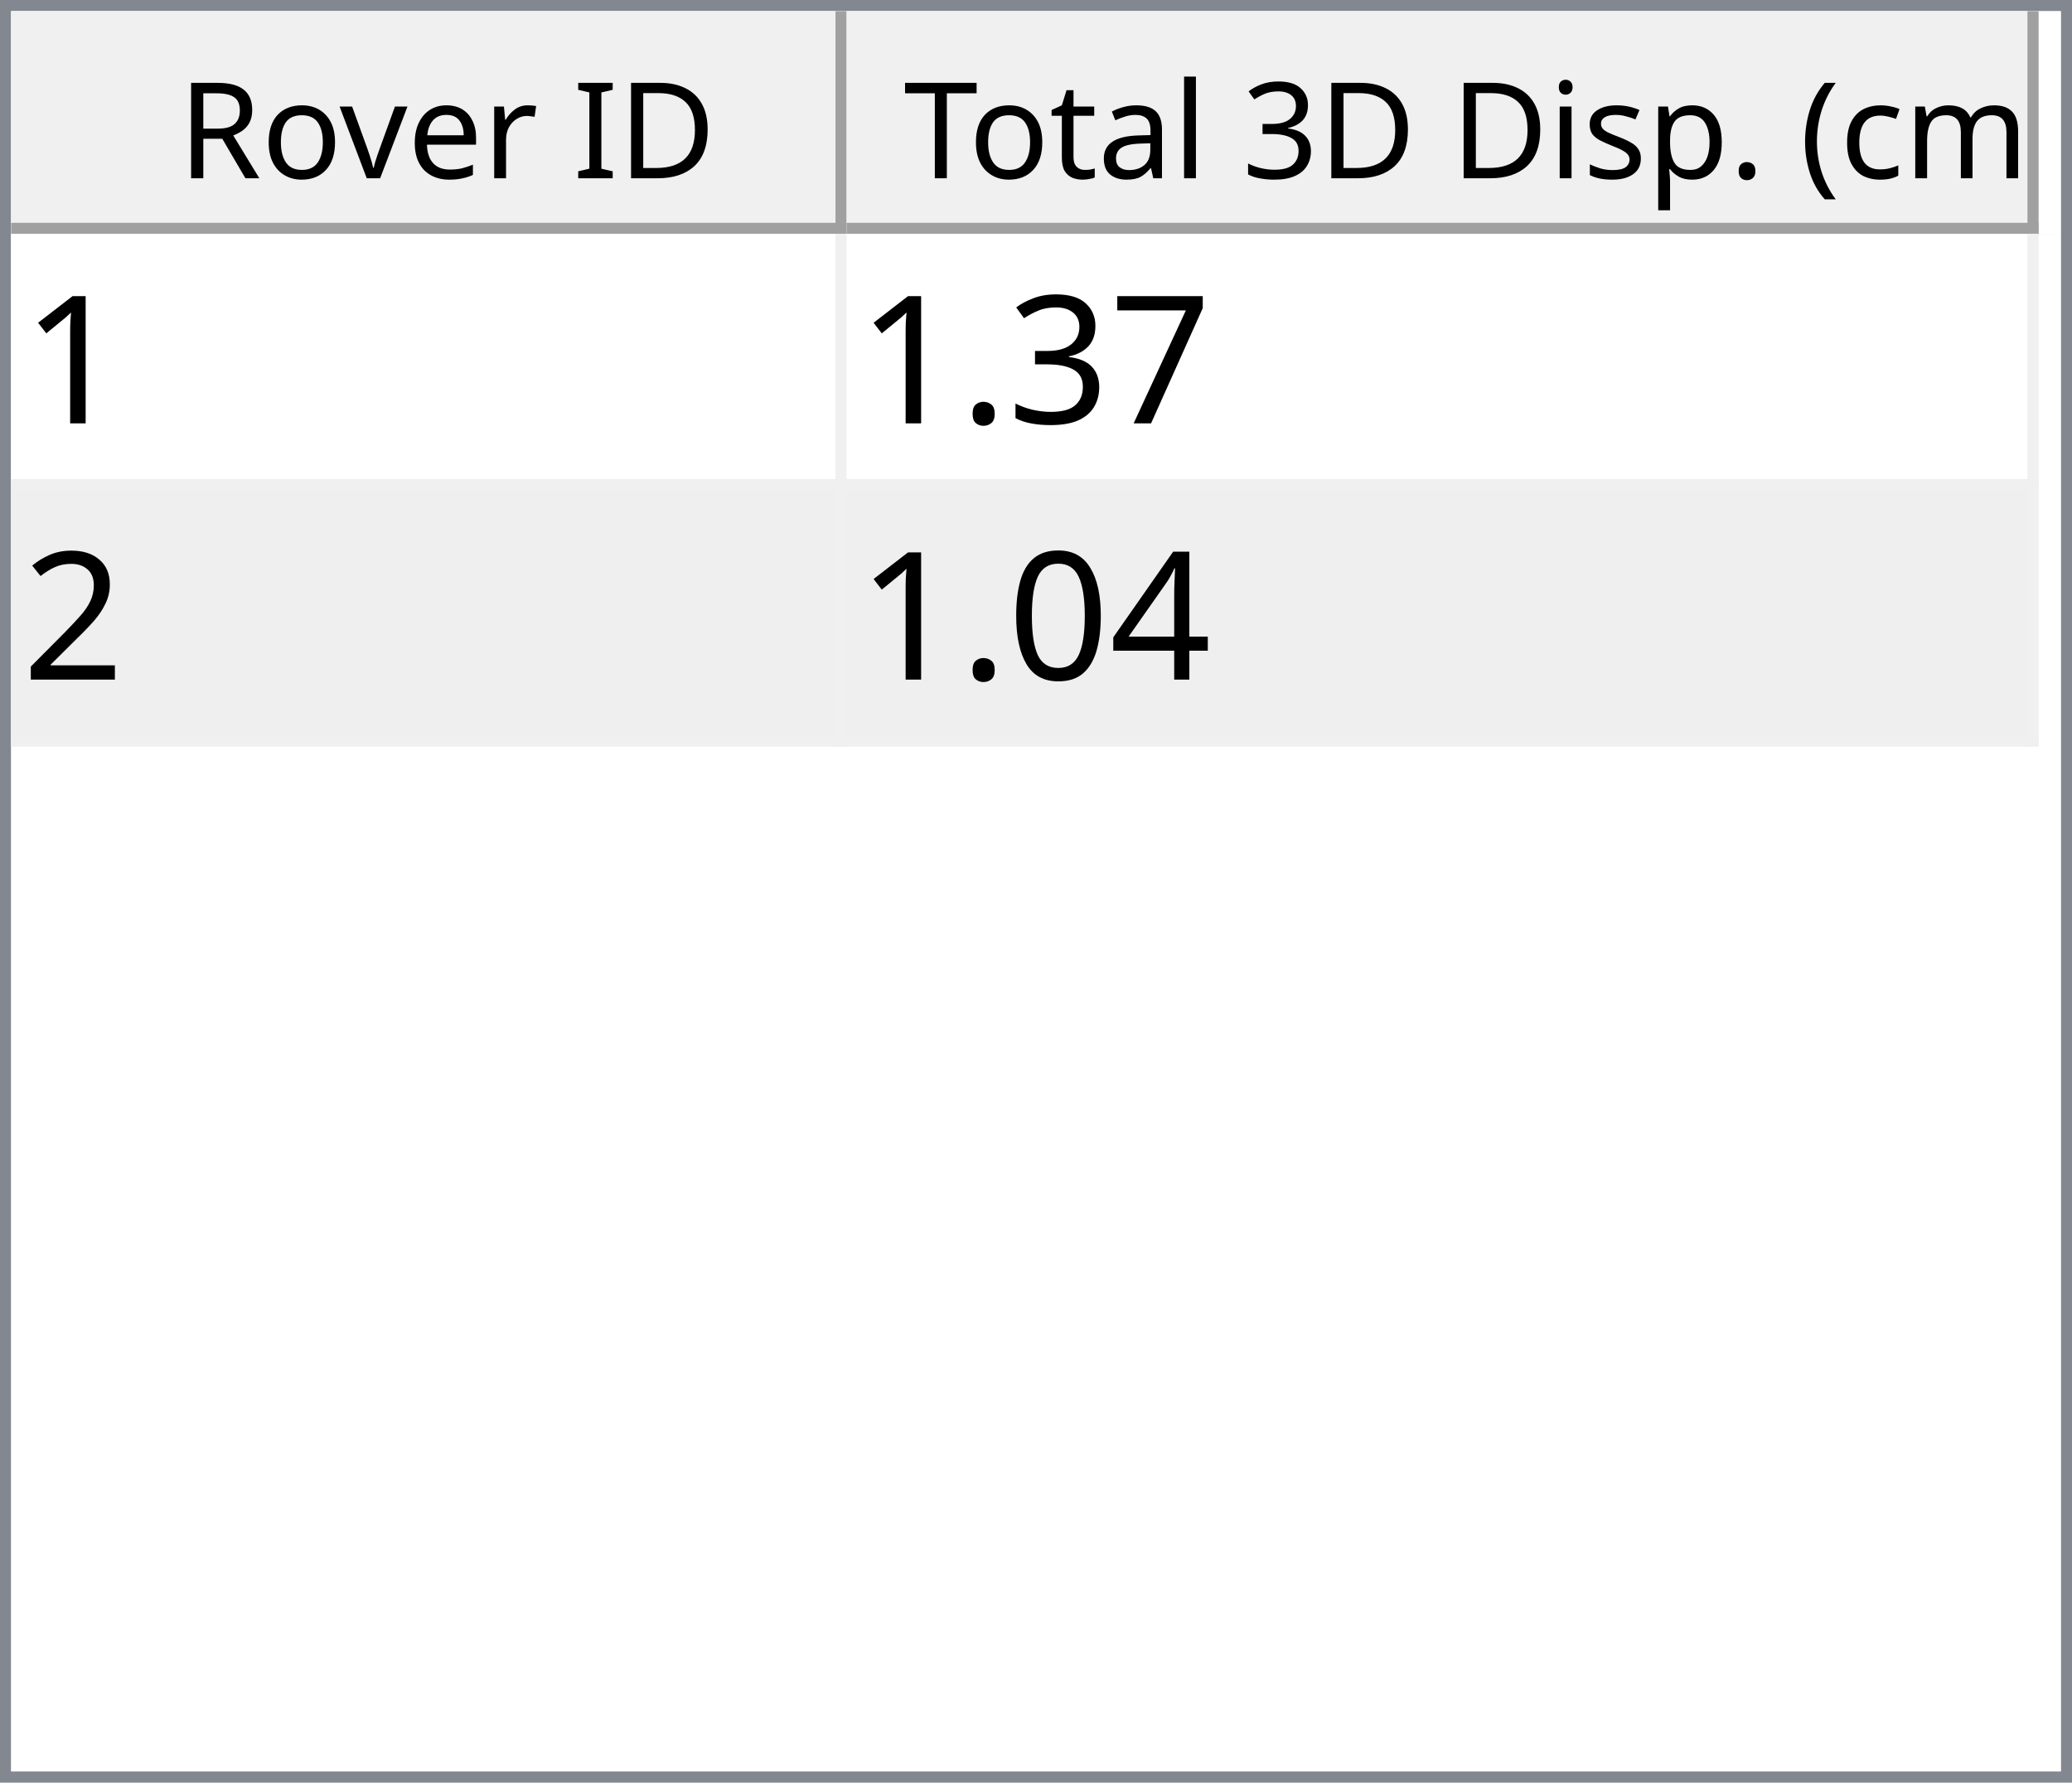
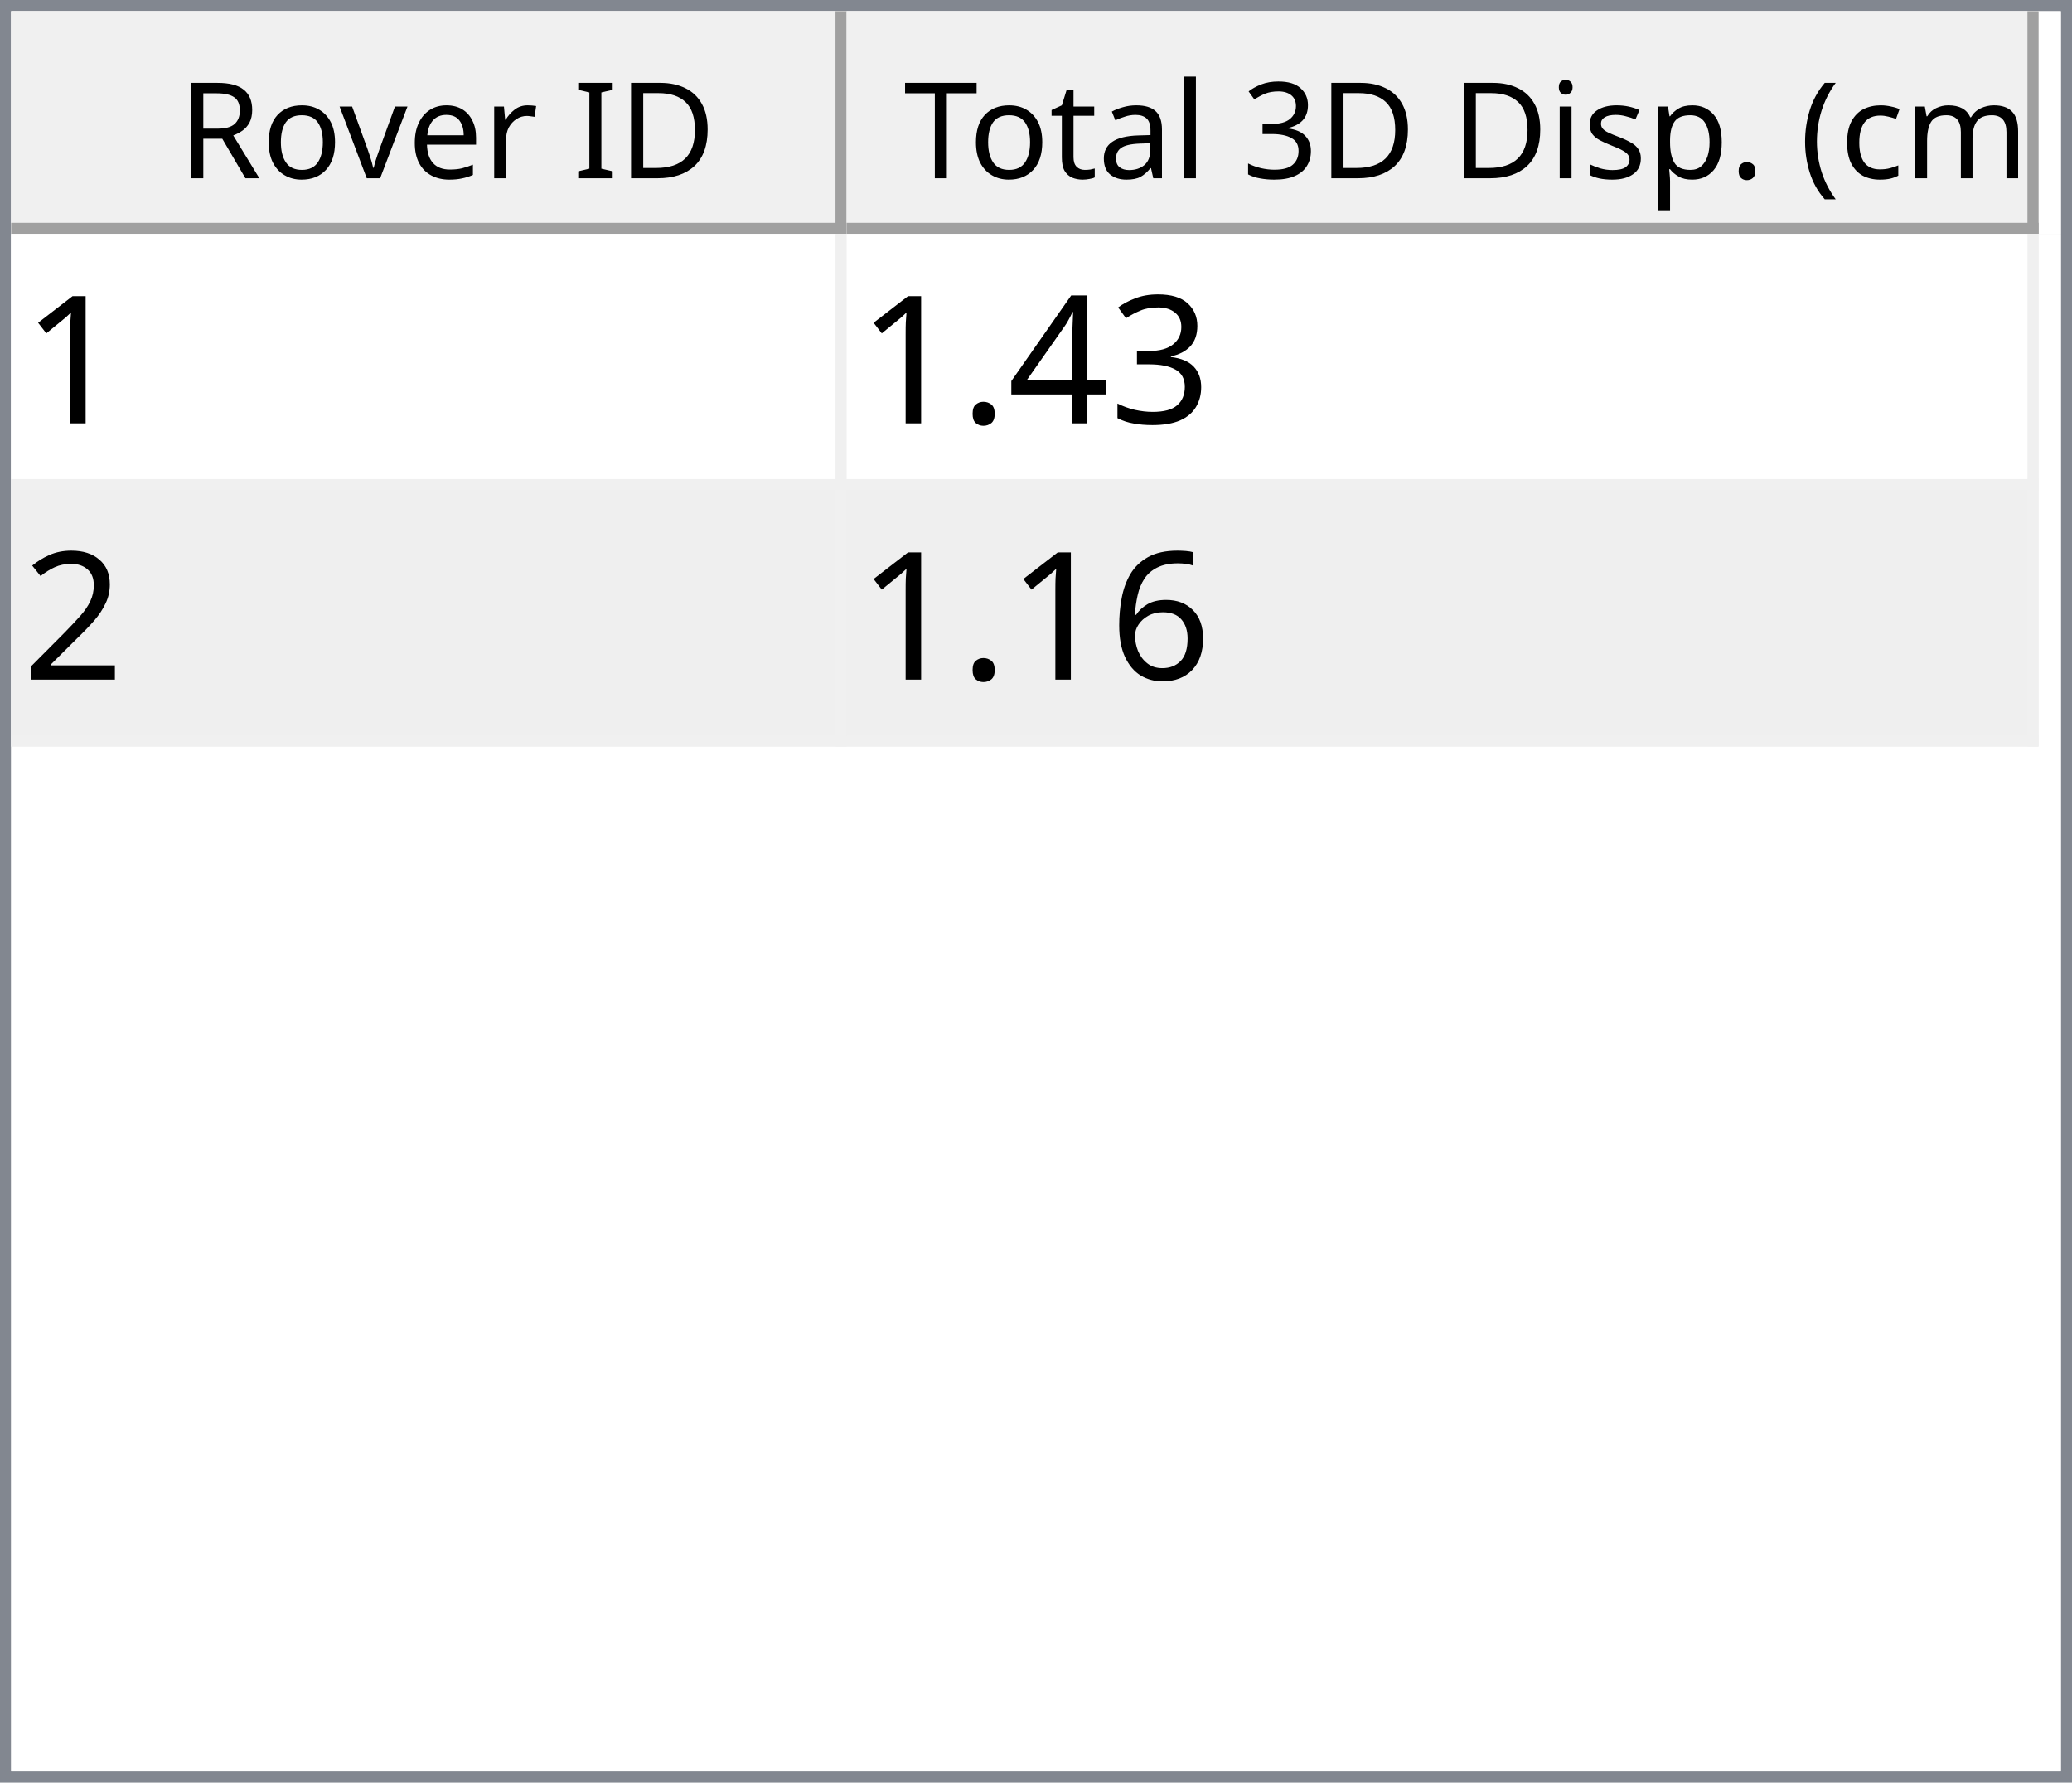
<svg xmlns="http://www.w3.org/2000/svg" style="fill-opacity:1; color-rendering:auto; color-interpolation:auto; text-rendering:auto; stroke:black; stroke-linecap:square; stroke-miterlimit:10; shape-rendering:auto; stroke-opacity:1; fill:black; stroke-dasharray:none; font-weight:normal; stroke-width:1; font-family:'Dialog'; font-style:normal; stroke-linejoin:miter; font-size:12px; stroke-dashoffset:0; image-rendering:auto;" width="186" height="160">
  <defs id="genericDefs" />
  <g>
    <defs id="defs1">
      <clipPath clipPathUnits="userSpaceOnUse" id="clipPath1">
        <path d="M0 0 L186 0 L186 160 L0 160 L0 0 Z" />
      </clipPath>
      <clipPath clipPathUnits="userSpaceOnUse" id="clipPath2">
        <path d="M0 0 L0 160 L186 160 L186 0 Z" />
      </clipPath>
      <clipPath clipPathUnits="userSpaceOnUse" id="clipPath3">
        <path d="M0 0 L0 20 L184 20 L184 0 Z" />
      </clipPath>
      <clipPath clipPathUnits="userSpaceOnUse" id="clipPath4">
        <path d="M0 0 L0 20 L75 20 L75 0 Z" />
      </clipPath>
      <clipPath clipPathUnits="userSpaceOnUse" id="clipPath5">
        <path d="M1 1 L1 19 L74 19 L74 1 Z" />
      </clipPath>
      <clipPath clipPathUnits="userSpaceOnUse" id="clipPath6">
        <path d="M0 0 L0 18 L73 18 L73 0 Z" />
      </clipPath>
      <clipPath clipPathUnits="userSpaceOnUse" id="clipPath7">
        <path d="M-0.5 -0.5 L-0.5 19.5 L74.5 19.5 L74.5 -0.5 Z" />
      </clipPath>
      <clipPath clipPathUnits="userSpaceOnUse" id="clipPath8">
        <path d="M0 0 L0 20 L107 20 L107 0 Z" />
      </clipPath>
      <clipPath clipPathUnits="userSpaceOnUse" id="clipPath9">
        <path d="M1 1 L1 19 L106 19 L106 1 Z" />
      </clipPath>
      <clipPath clipPathUnits="userSpaceOnUse" id="clipPath10">
        <path d="M0 0 L0 18 L105 18 L105 0 Z" />
      </clipPath>
      <clipPath clipPathUnits="userSpaceOnUse" id="clipPath11">
        <path d="M-0.5 -0.5 L-0.5 19.5 L106.5 19.5 L106.5 -0.5 Z" />
      </clipPath>
      <clipPath clipPathUnits="userSpaceOnUse" id="clipPath12">
        <path d="M0 0 L0 138 L184 138 L184 0 Z" />
      </clipPath>
      <clipPath clipPathUnits="userSpaceOnUse" id="clipPath13">
        <path d="M0 0 L0 46 L182 46 L182 0 Z" />
      </clipPath>
      <clipPath clipPathUnits="userSpaceOnUse" id="clipPath14">
        <path d="M-0.5 -0.5 L-0.5 45.5 L181.5 45.5 L181.5 -0.5 Z" />
      </clipPath>
      <clipPath clipPathUnits="userSpaceOnUse" id="clipPath15">
        <path d="M0 0 L0 22 L74 22 L74 0 Z" />
      </clipPath>
      <clipPath clipPathUnits="userSpaceOnUse" id="clipPath16">
        <path d="M0 0 L0 22 L106 22 L106 0 Z" />
      </clipPath>
      <font horiz-adv-x="64.551" id="font1">
        <font-face ascent="107.91" descent="25.098" units-per-em="100" style="font-style:normal; font-family:Segoe UI; font-weight:normal;" />
        <missing-glyph horiz-adv-x="64.551" d="M8.109 0 L8.109 68.266 L56.453 68.266 L56.453 0 L8.109 0 ZM15.328 7.234 L49.219 7.234 L49.219 61.031 L15.328 61.031 L15.328 7.234 Z" />
        <glyph unicode="D" horiz-adv-x="70.117" d="M9.188 0 L9.188 70.016 L28.516 70.016 Q65.531 70.016 65.531 35.891 Q65.531 19.672 55.25 9.836 Q44.969 0 27.734 0 L9.188 0 ZM17.391 62.594 L17.391 7.422 L27.828 7.422 Q41.609 7.422 49.273 14.797 Q56.938 22.172 56.938 35.688 Q56.938 62.594 28.328 62.594 L17.391 62.594 Z" />
        <glyph unicode="I" horiz-adv-x="26.611" d="M17.391 0 L9.188 0 L9.188 70.016 L17.391 70.016 L17.391 0 Z" />
        <glyph unicode=" " horiz-adv-x="27.393" d="" />
        <glyph unicode="r" horiz-adv-x="34.766" d="M34.188 41.891 Q32.078 43.5 28.125 43.5 Q23 43.5 19.555 38.672 Q16.109 33.844 16.109 25.484 L16.109 0 L8.109 0 L8.109 50 L16.109 50 L16.109 39.703 L16.312 39.703 Q18.016 44.969 21.531 47.922 Q25.047 50.875 29.391 50.875 Q32.516 50.875 34.188 50.203 L34.188 41.891 Z" />
        <glyph unicode="e" horiz-adv-x="52.295" d="M48.297 23 L12.984 23 Q13.188 14.656 17.484 10.109 Q21.781 5.562 29.297 5.562 Q37.75 5.562 44.828 11.141 L44.828 3.609 Q38.234 -1.172 27.391 -1.172 Q16.797 -1.172 10.742 5.641 Q4.688 12.453 4.688 24.812 Q4.688 36.469 11.305 43.82 Q17.922 51.172 27.734 51.172 Q37.547 51.172 42.922 44.828 Q48.297 38.484 48.297 27.203 L48.297 23 ZM40.094 29.781 Q40.047 36.719 36.75 40.578 Q33.453 44.438 27.594 44.438 Q21.922 44.438 17.969 40.383 Q14.016 36.328 13.094 29.781 L40.094 29.781 Z" />
        <glyph unicode="v" horiz-adv-x="47.9" d="M47.406 50 L27.484 0 L19.625 0 L0.688 50 L9.469 50 L22.172 13.672 Q23.578 9.672 23.922 6.688 L24.125 6.688 Q24.609 10.453 25.688 13.484 L38.969 50 L47.406 50 Z" />
        <glyph unicode="o" horiz-adv-x="58.594" d="M29 -1.172 Q17.922 -1.172 11.305 5.836 Q4.688 12.844 4.688 24.422 Q4.688 37.016 11.57 44.094 Q18.453 51.172 30.172 51.172 Q41.359 51.172 47.633 44.289 Q53.906 37.406 53.906 25.203 Q53.906 13.234 47.141 6.031 Q40.375 -1.172 29 -1.172 ZM29.594 44.438 Q21.875 44.438 17.383 39.188 Q12.891 33.938 12.891 24.703 Q12.891 15.828 17.43 10.695 Q21.969 5.562 29.594 5.562 Q37.359 5.562 41.531 10.594 Q45.703 15.625 45.703 24.906 Q45.703 34.281 41.531 39.359 Q37.359 44.438 29.594 44.438 Z" />
        <glyph unicode="R" horiz-adv-x="59.814" d="M59.375 0 L49.609 0 L37.891 19.625 Q36.281 22.359 34.766 24.289 Q33.25 26.219 31.664 27.438 Q30.078 28.656 28.25 29.219 Q26.422 29.781 24.125 29.781 L17.391 29.781 L17.391 0 L9.188 0 L9.188 70.016 L30.078 70.016 Q34.672 70.016 38.555 68.867 Q42.438 67.719 45.289 65.375 Q48.141 63.031 49.758 59.547 Q51.375 56.062 51.375 51.375 Q51.375 47.703 50.273 44.656 Q49.172 41.609 47.148 39.211 Q45.125 36.812 42.266 35.133 Q39.406 33.453 35.844 32.516 L35.844 32.328 Q37.594 31.547 38.891 30.547 Q40.188 29.547 41.359 28.18 Q42.531 26.812 43.68 25.078 Q44.828 23.344 46.234 21.047 L59.375 0 ZM17.391 62.594 L17.391 37.203 L28.516 37.203 Q31.594 37.203 34.203 38.133 Q36.812 39.062 38.719 40.797 Q40.625 42.531 41.703 45.047 Q42.781 47.562 42.781 50.688 Q42.781 56.297 39.141 59.445 Q35.5 62.594 28.609 62.594 L17.391 62.594 Z" />
        <glyph unicode=")" horiz-adv-x="30.176" d="M8.297 -15.922 L1.172 -15.922 Q16.406 2.344 16.406 26.812 Q16.406 51.469 1.078 70.016 L8.297 70.016 Q23.531 52.156 23.531 26.703 Q23.531 1.375 8.297 -15.922 Z" />
        <glyph unicode="m" horiz-adv-x="86.133" d="M79.109 0 L71.094 0 L71.094 28.719 Q71.094 37.016 68.531 40.727 Q65.969 44.438 59.906 44.438 Q54.781 44.438 51.195 39.75 Q47.609 35.062 47.609 28.516 L47.609 0 L39.594 0 L39.594 29.688 Q39.594 44.438 28.219 44.438 Q22.953 44.438 19.531 40.016 Q16.109 35.594 16.109 28.516 L16.109 0 L8.109 0 L8.109 50 L16.109 50 L16.109 42.094 L16.312 42.094 Q21.625 51.172 31.844 51.172 Q36.969 51.172 40.773 48.312 Q44.578 45.453 46 40.828 Q51.562 51.172 62.594 51.172 Q79.109 51.172 79.109 30.812 L79.109 0 Z" />
        <glyph unicode="c" horiz-adv-x="46.191" d="M42.188 2.297 Q36.422 -1.172 28.516 -1.172 Q17.828 -1.172 11.258 5.789 Q4.688 12.75 4.688 23.828 Q4.688 36.188 11.766 43.68 Q18.844 51.172 30.672 51.172 Q37.25 51.172 42.281 48.734 L42.281 40.531 Q36.719 44.438 30.375 44.438 Q22.703 44.438 17.797 38.945 Q12.891 33.453 12.891 24.516 Q12.891 15.719 17.508 10.641 Q22.125 5.562 29.891 5.562 Q36.422 5.562 42.188 9.906 L42.188 2.297 Z" />
        <glyph unicode="(" horiz-adv-x="30.176" d="M29.109 -15.922 L21.969 -15.922 Q6.844 1.375 6.844 26.703 Q6.844 52.156 21.969 70.016 L29.203 70.016 Q13.875 51.469 13.875 26.812 Q13.875 2.344 29.109 -15.922 Z" />
        <glyph unicode="." horiz-adv-x="21.68" d="M10.891 -1.078 Q8.641 -1.078 7.055 0.539 Q5.469 2.156 5.469 4.391 Q5.469 6.641 7.055 8.273 Q8.641 9.906 10.891 9.906 Q13.188 9.906 14.797 8.273 Q16.406 6.641 16.406 4.391 Q16.406 2.156 14.797 0.539 Q13.188 -1.078 10.891 -1.078 Z" />
        <glyph unicode="p" horiz-adv-x="58.789" d="M16.312 7.234 L16.109 7.234 L16.109 -23 L8.109 -23 L8.109 50 L16.109 50 L16.109 41.219 L16.312 41.219 Q22.219 51.172 33.594 51.172 Q43.266 51.172 48.688 44.461 Q54.109 37.75 54.109 26.469 Q54.109 13.922 48 6.375 Q41.891 -1.172 31.297 -1.172 Q21.578 -1.172 16.312 7.234 ZM16.109 27.391 L16.109 20.406 Q16.109 14.203 20.141 9.883 Q24.172 5.562 30.375 5.562 Q37.641 5.562 41.773 11.133 Q45.906 16.703 45.906 26.609 Q45.906 34.969 42.047 39.703 Q38.188 44.438 31.594 44.438 Q24.609 44.438 20.359 39.578 Q16.109 34.719 16.109 27.391 Z" />
        <glyph unicode="s" horiz-adv-x="42.432" d="M5.078 1.812 L5.078 10.406 Q11.625 5.562 19.484 5.562 Q30.031 5.562 30.031 12.594 Q30.031 14.594 29.125 15.992 Q28.219 17.391 26.68 18.461 Q25.141 19.531 23.07 20.383 Q21 21.234 18.609 22.172 Q15.281 23.484 12.766 24.828 Q10.25 26.172 8.57 27.859 Q6.891 29.547 6.031 31.695 Q5.172 33.844 5.172 36.719 Q5.172 40.234 6.789 42.945 Q8.406 45.656 11.086 47.484 Q13.766 49.312 17.211 50.242 Q20.656 51.172 24.312 51.172 Q30.812 51.172 35.938 48.922 L35.938 40.828 Q30.422 44.438 23.25 44.438 Q21 44.438 19.195 43.922 Q17.391 43.406 16.094 42.477 Q14.797 41.547 14.086 40.258 Q13.375 38.969 13.375 37.406 Q13.375 35.453 14.086 34.133 Q14.797 32.812 16.164 31.789 Q17.531 30.766 19.484 29.938 Q21.438 29.109 23.922 28.125 Q27.25 26.859 29.883 25.516 Q32.516 24.172 34.375 22.484 Q36.234 20.797 37.234 18.602 Q38.234 16.406 38.234 13.375 Q38.234 9.672 36.602 6.938 Q34.969 4.203 32.234 2.398 Q29.5 0.594 25.93 -0.289 Q22.359 -1.172 18.453 -1.172 Q10.75 -1.172 5.078 1.812 Z" />
        <glyph unicode="i" horiz-adv-x="24.219" d="M12.203 62.703 Q10.062 62.703 8.547 64.164 Q7.031 65.625 7.031 67.875 Q7.031 70.125 8.547 71.609 Q10.062 73.094 12.203 73.094 Q14.406 73.094 15.945 71.609 Q17.484 70.125 17.484 67.875 Q17.484 65.719 15.945 64.211 Q14.406 62.703 12.203 62.703 ZM16.109 0 L8.109 0 L8.109 50 L16.109 50 L16.109 0 Z" />
        <glyph unicode="3" horiz-adv-x="53.906" d="M46.531 19.828 Q46.531 15.094 44.75 11.211 Q42.969 7.328 39.719 4.57 Q36.469 1.812 31.93 0.297 Q27.391 -1.219 21.922 -1.219 Q11.922 -1.219 6 2.594 L6 11.188 Q13.094 5.609 22.219 5.609 Q25.875 5.609 28.828 6.539 Q31.781 7.469 33.906 9.227 Q36.031 10.984 37.18 13.477 Q38.328 15.969 38.328 19.094 Q38.328 32.812 18.797 32.812 L12.984 32.812 L12.984 39.594 L18.5 39.594 Q35.797 39.594 35.797 52.484 Q35.797 64.406 22.609 64.406 Q15.188 64.406 8.688 59.422 L8.688 67.188 Q15.375 71.188 24.609 71.188 Q29 71.188 32.57 69.969 Q36.141 68.75 38.68 66.555 Q41.219 64.359 42.609 61.281 Q44 58.203 44 54.5 Q44 40.672 30.031 36.719 L30.031 36.531 Q33.594 36.141 36.625 34.797 Q39.656 33.453 41.852 31.305 Q44.047 29.156 45.289 26.25 Q46.531 23.344 46.531 19.828 Z" />
        <glyph unicode="l" horiz-adv-x="24.219" d="M16.109 0 L8.109 0 L8.109 74.031 L16.109 74.031 L16.109 0 Z" />
        <glyph unicode="a" horiz-adv-x="50.879" d="M43.891 0 L35.891 0 L35.891 7.812 L35.688 7.812 Q30.469 -1.172 20.312 -1.172 Q12.844 -1.172 8.617 2.781 Q4.391 6.734 4.391 13.281 Q4.391 27.297 20.906 29.594 L35.891 31.688 Q35.891 44.438 25.594 44.438 Q16.547 44.438 9.281 38.281 L9.281 46.484 Q16.656 51.172 26.266 51.172 Q43.891 51.172 43.891 32.516 L43.891 0 ZM35.891 25.297 L23.828 23.641 Q18.266 22.859 15.43 20.875 Q12.594 18.891 12.594 13.875 Q12.594 10.203 15.211 7.883 Q17.828 5.562 22.172 5.562 Q28.125 5.562 32.008 9.742 Q35.891 13.922 35.891 20.312 L35.891 25.297 Z" />
        <glyph unicode="t" horiz-adv-x="33.887" d="M31.297 0.484 Q28.469 -1.078 23.828 -1.078 Q10.688 -1.078 10.688 13.578 L10.688 43.172 L2.094 43.172 L2.094 50 L10.688 50 L10.688 62.203 L18.703 64.797 L18.703 50 L31.297 50 L31.297 43.172 L18.703 43.172 L18.703 14.984 Q18.703 9.969 20.414 7.82 Q22.125 5.672 26.078 5.672 Q29.109 5.672 31.297 7.328 L31.297 0.484 Z" />
        <glyph unicode="T" horiz-adv-x="52.393" d="M50.594 62.594 L30.375 62.594 L30.375 0 L22.172 0 L22.172 62.594 L2 62.594 L2 70.016 L50.594 70.016 L50.594 62.594 Z" />
      </font>
      <font horiz-adv-x="75.0" id="font2">
        <font-face ascent="100.537" descent="21.973" units-per-em="100" style="font-style:normal; font-family:sans-serif; font-weight:normal;" />
        <missing-glyph horiz-adv-x="75.0" d="M12.5 0 L12.5 62.5 L62.5 62.5 L62.5 0 L12.5 0 ZM14.062 1.562 L60.938 1.562 L60.938 60.938 L14.062 60.938 L14.062 1.562 Z" />
        <glyph unicode="1" horiz-adv-x="55.615" d="M37.25 0 L28.469 0 L28.469 56 Q25.297 52.984 20.141 49.953 Q14.984 46.922 10.891 45.406 L10.891 53.906 Q18.266 57.375 23.781 62.305 Q29.297 67.234 31.594 71.875 L37.25 71.875 L37.25 0 Z" />
-         <glyph unicode="7" horiz-adv-x="55.615" d="M4.734 62.203 L4.734 70.656 L51.078 70.656 L51.078 63.812 Q44.234 56.547 37.523 44.484 Q30.812 32.422 27.156 19.672 Q24.516 10.688 23.781 0 L14.75 0 Q14.891 8.453 18.062 20.414 Q21.234 32.375 27.172 43.484 Q33.109 54.594 39.797 62.203 L4.734 62.203 Z" />
        <glyph unicode="3" horiz-adv-x="55.615" d="M4.203 18.891 L12.984 20.062 Q14.5 12.594 18.141 9.297 Q21.781 6 27 6 Q33.203 6 37.477 10.297 Q41.75 14.594 41.75 20.953 Q41.75 27 37.797 30.93 Q33.844 34.859 27.734 34.859 Q25.25 34.859 21.531 33.891 L22.516 41.609 Q23.391 41.5 23.922 41.5 Q29.547 41.5 34.039 44.43 Q38.531 47.359 38.531 53.469 Q38.531 58.297 35.258 61.477 Q31.984 64.656 26.812 64.656 Q21.688 64.656 18.266 61.43 Q14.844 58.203 13.875 51.766 L5.078 53.328 Q6.688 62.156 12.398 67.016 Q18.109 71.875 26.609 71.875 Q32.469 71.875 37.398 69.359 Q42.328 66.844 44.945 62.5 Q47.562 58.156 47.562 53.266 Q47.562 48.641 45.07 44.828 Q42.578 41.016 37.703 38.766 Q44.047 37.312 47.562 32.695 Q51.078 28.078 51.078 21.141 Q51.078 11.766 44.242 5.25 Q37.406 -1.266 26.953 -1.266 Q17.531 -1.266 11.305 4.352 Q5.078 9.969 4.203 18.891 Z" />
+         <glyph unicode="4" horiz-adv-x="55.615" d="M32.328 0 L32.328 17.141 L1.266 17.141 L1.266 25.203 L33.938 71.578 L41.109 71.578 L41.109 25.203 L50.781 25.203 L50.781 17.141 L41.109 17.141 L41.109 0 L32.328 0 ZM32.328 25.203 L32.328 57.469 L9.906 25.203 L32.328 25.203 Z" />
        <glyph unicode="." horiz-adv-x="27.783" d="M9.078 0 L9.078 10.016 L19.094 10.016 L19.094 0 L9.078 0 Z" />
        <glyph unicode="2" horiz-adv-x="55.615" d="M50.344 8.453 L50.344 0 L3.031 0 Q2.938 3.172 4.047 6.109 Q5.859 10.938 9.836 15.625 Q13.812 20.312 21.344 26.469 Q33.016 36.031 37.117 41.625 Q41.219 47.219 41.219 52.203 Q41.219 57.422 37.477 61.008 Q33.734 64.594 27.734 64.594 Q21.391 64.594 17.578 60.789 Q13.766 56.984 13.719 50.25 L4.688 51.172 Q5.609 61.281 11.664 66.578 Q17.719 71.875 27.938 71.875 Q38.234 71.875 44.242 66.164 Q50.25 60.453 50.25 52 Q50.25 47.703 48.492 43.555 Q46.734 39.406 42.656 34.812 Q38.578 30.219 29.109 22.219 Q21.188 15.578 18.945 13.211 Q16.703 10.844 15.234 8.453 L50.344 8.453 Z" />
-         <glyph unicode="4" horiz-adv-x="55.615" d="M32.328 0 L32.328 17.141 L1.266 17.141 L1.266 25.203 L33.938 71.578 L41.109 71.578 L41.109 25.203 L50.781 25.203 L50.781 17.141 L41.109 17.141 L41.109 0 L32.328 0 ZM32.328 25.203 L32.328 57.469 L9.906 25.203 L32.328 25.203 Z" />
-         <glyph unicode="0" horiz-adv-x="55.615" d="M4.156 35.297 Q4.156 48 6.766 55.742 Q9.375 63.484 14.523 67.68 Q19.672 71.875 27.484 71.875 Q33.25 71.875 37.594 69.555 Q41.938 67.234 44.773 62.867 Q47.609 58.5 49.219 52.227 Q50.828 45.953 50.828 35.297 Q50.828 22.703 48.242 14.969 Q45.656 7.234 40.508 3.008 Q35.359 -1.219 27.484 -1.219 Q17.141 -1.219 11.234 6.203 Q4.156 15.141 4.156 35.297 ZM13.188 35.297 Q13.188 17.672 17.312 11.836 Q21.438 6 27.484 6 Q33.547 6 37.672 11.859 Q41.797 17.719 41.797 35.297 Q41.797 52.984 37.672 58.789 Q33.547 64.594 27.391 64.594 Q21.344 64.594 17.719 59.469 Q13.188 52.938 13.188 35.297 Z" />
+         <glyph unicode="6" horiz-adv-x="55.615" d="M49.75 54.047 L41.016 53.375 Q39.844 58.547 37.703 60.891 Q34.125 64.656 28.906 64.656 Q24.703 64.656 21.531 62.312 Q17.391 59.281 14.992 53.469 Q12.594 47.656 12.5 36.922 Q15.672 41.75 20.266 44.094 Q24.859 46.438 29.891 46.438 Q38.672 46.438 44.852 39.969 Q51.031 33.5 51.031 23.25 Q51.031 16.5 48.125 10.719 Q45.219 4.938 40.141 1.859 Q35.062 -1.219 28.609 -1.219 Q17.625 -1.219 10.695 6.859 Q3.766 14.938 3.766 33.5 Q3.766 54.25 11.422 63.672 Q18.109 71.875 29.438 71.875 Q37.891 71.875 43.289 67.141 Q48.688 62.406 49.75 54.047 ZM13.875 23.188 Q13.875 18.656 15.797 14.508 Q17.719 10.359 21.188 8.18 Q24.656 6 28.469 6 Q34.031 6 38.039 10.492 Q42.047 14.984 42.047 22.703 Q42.047 30.125 38.086 34.398 Q34.125 38.672 28.125 38.672 Q22.172 38.672 18.023 34.398 Q13.875 30.125 13.875 23.188 Z" />
      </font>
    </defs>
    <g style="fill:white; stroke:white;">
      <rect x="0" y="0" width="186" style="clip-path:url(#clipPath1); stroke:none;" height="160" />
    </g>
    <g style="fill:white; text-rendering:optimizeSpeed; color-rendering:optimizeSpeed; image-rendering:optimizeSpeed; shape-rendering:crispEdges; stroke:white; color-interpolation:sRGB;">
      <rect x="0" width="186" height="160" y="0" style="stroke:none;" />
      <path style="stroke:none;" d="M0 160 L186 160 L186 0 L0 0 Z" />
    </g>
    <g style="fill:rgb(240,240,240); font-family:'Segoe UI'; stroke:rgb(240,240,240);">
      <rect x="0" y="0" width="186" style="clip-path:url(#clipPath2); stroke:none;" height="160" />
    </g>
    <g style="fill:rgb(130,135,144); font-family:'Segoe UI'; stroke:rgb(130,135,144);">
      <path d="M0 0 L186 0 L186 160 L0 160 L0 0 ZM1 1 L185 1 L185 159 L1 159 L1 1 Z" style="fill-rule:evenodd; clip-path:url(#clipPath2); stroke:none;" />
    </g>
    <g style="fill:white; font-family:'Segoe UI'; stroke:white;" transform="translate(1,1)">
      <rect x="0" y="0" width="184" style="clip-path:url(#clipPath3); stroke:none;" height="20" />
    </g>
    <g style="fill:rgb(240,240,240); font-family:'Segoe UI'; stroke:rgb(240,240,240);" transform="translate(1,1)">
      <rect x="0" y="0" width="75" style="clip-path:url(#clipPath4); stroke:none;" height="20" />
    </g>
    <g style="font-family:'Segoe UI';" transform="translate(2,2)">
      <text x="14" xml:space="preserve" y="14" style="clip-path:url(#clipPath6); stroke:none;">Rover ID</text>
    </g>
    <g style="fill:rgb(160,160,160); font-family:'Segoe UI'; stroke:rgb(160,160,160); stroke-linejoin:bevel;" transform="translate(1.5,1.5)">
      <line x1="74" x2="74" y1="0" style="fill:none; clip-path:url(#clipPath7);" y2="19" />
    </g>
    <g style="fill:rgb(160,160,160); font-family:'Segoe UI'; stroke:rgb(160,160,160); stroke-linejoin:bevel;" transform="matrix(1,0,0,1,1,1) translate(0.5,0.5)">
      <line x1="0" x2="74" y1="19" style="fill:none; clip-path:url(#clipPath7);" y2="19" />
    </g>
    <g style="fill:rgb(240,240,240); font-family:'Segoe UI'; stroke:rgb(240,240,240);" transform="translate(76,1)">
      <rect x="0" y="0" width="107" style="clip-path:url(#clipPath8); stroke:none;" height="20" />
    </g>
    <g style="font-family:'Segoe UI';" transform="translate(77,2)">
      <text x="1" xml:space="preserve" y="14" style="clip-path:url(#clipPath10); stroke:none;"> Total 3D Disp. (cm)</text>
    </g>
    <g style="fill:rgb(160,160,160); font-family:'Segoe UI'; stroke:rgb(160,160,160); stroke-linejoin:bevel;" transform="translate(76.5,1.5)">
      <line x1="106" x2="106" y1="0" style="fill:none; clip-path:url(#clipPath11);" y2="19" />
    </g>
    <g style="fill:rgb(160,160,160); font-family:'Segoe UI'; stroke:rgb(160,160,160); stroke-linejoin:bevel;" transform="matrix(1,0,0,1,76,1) translate(0.5,0.5)">
      <line x1="0" x2="106" y1="19" style="fill:none; clip-path:url(#clipPath11);" y2="19" />
    </g>
    <g style="fill:white; font-family:'Segoe UI'; stroke:white;" transform="translate(1,21)">
      <rect x="0" y="0" width="184" style="clip-path:url(#clipPath12); stroke:none;" height="138" />
    </g>
    <g style="fill:rgb(240,240,240); font-size:16px; font-family:sans-serif; stroke:rgb(240,240,240);" transform="translate(1,21)">
      <rect x="0" y="0" width="182" style="clip-path:url(#clipPath13); stroke:none;" height="46" />
      <line transform="translate(0.5,0.5)" x1="0" x2="181" y1="22" style="clip-path:url(#clipPath14); fill:none; stroke-linejoin:bevel;" y2="22" />
    </g>
    <g transform="matrix(1,0,0,1,1,21) translate(0.5,0.5)" style="fill:rgb(240,240,240); font-size:16px; font-family:sans-serif; stroke:rgb(240,240,240); stroke-linejoin:bevel;">
      <line x1="0" x2="181" y1="45" style="fill:none; clip-path:url(#clipPath14);" y2="45" />
    </g>
    <g transform="matrix(1,0,0,1,1,21) translate(0.5,0.5)" style="fill:rgb(240,240,240); font-size:16px; font-family:sans-serif; stroke:rgb(240,240,240); stroke-linejoin:bevel;">
      <line x1="74" x2="74" y1="0" style="fill:none; clip-path:url(#clipPath14);" y2="45" />
    </g>
    <g transform="matrix(1,0,0,1,1,21) translate(0.5,0.5)" style="fill:rgb(240,240,240); font-size:16px; font-family:sans-serif; stroke:rgb(240,240,240); stroke-linejoin:bevel;">
      <line x1="181" x2="181" y1="0" style="fill:none; clip-path:url(#clipPath14);" y2="45" />
    </g>
    <g style="fill:white; font-size:16px; font-family:sans-serif; stroke:white;" transform="matrix(1,0,0,1,1,21)">
      <rect x="0" y="0" width="74" style="clip-path:url(#clipPath15); stroke:none;" height="22" />
      <text x="1" y="17" style="fill:black; clip-path:url(#clipPath15); stroke:none;" xml:space="preserve">1</text>
    </g>
    <g style="fill:white; font-size:16px; font-family:sans-serif; stroke:white;" transform="matrix(1,0,0,1,1,21) translate(75,0)">
      <rect x="0" y="0" width="106" style="clip-path:url(#clipPath16); stroke:none;" height="22" />
-       <text x="1" y="17" style="fill:black; clip-path:url(#clipPath16); stroke:none;" xml:space="preserve">1.37</text>
+       <text x="1" y="17" style="fill:black; clip-path:url(#clipPath16); stroke:none;" xml:space="preserve">1.43</text>
    </g>
    <g style="fill:rgb(239,239,239); font-size:16px; font-family:sans-serif; stroke:rgb(239,239,239);" transform="matrix(1,0,0,1,1,21) translate(0,23)">
      <rect x="0" y="0" width="74" style="clip-path:url(#clipPath15); stroke:none;" height="22" />
      <text x="1" y="17" style="fill:black; clip-path:url(#clipPath15); stroke:none;" xml:space="preserve">2</text>
    </g>
    <g style="fill:rgb(239,239,239); font-size:16px; font-family:sans-serif; stroke:rgb(239,239,239);" transform="matrix(1,0,0,1,1,21) translate(75,23)">
      <rect x="0" y="0" width="106" style="clip-path:url(#clipPath16); stroke:none;" height="22" />
-       <text x="1" y="17" style="fill:black; clip-path:url(#clipPath16); stroke:none;" xml:space="preserve">1.04</text>
+       <text x="1" y="17" style="fill:black; clip-path:url(#clipPath16); stroke:none;" xml:space="preserve">1.16</text>
    </g>
  </g>
</svg>
